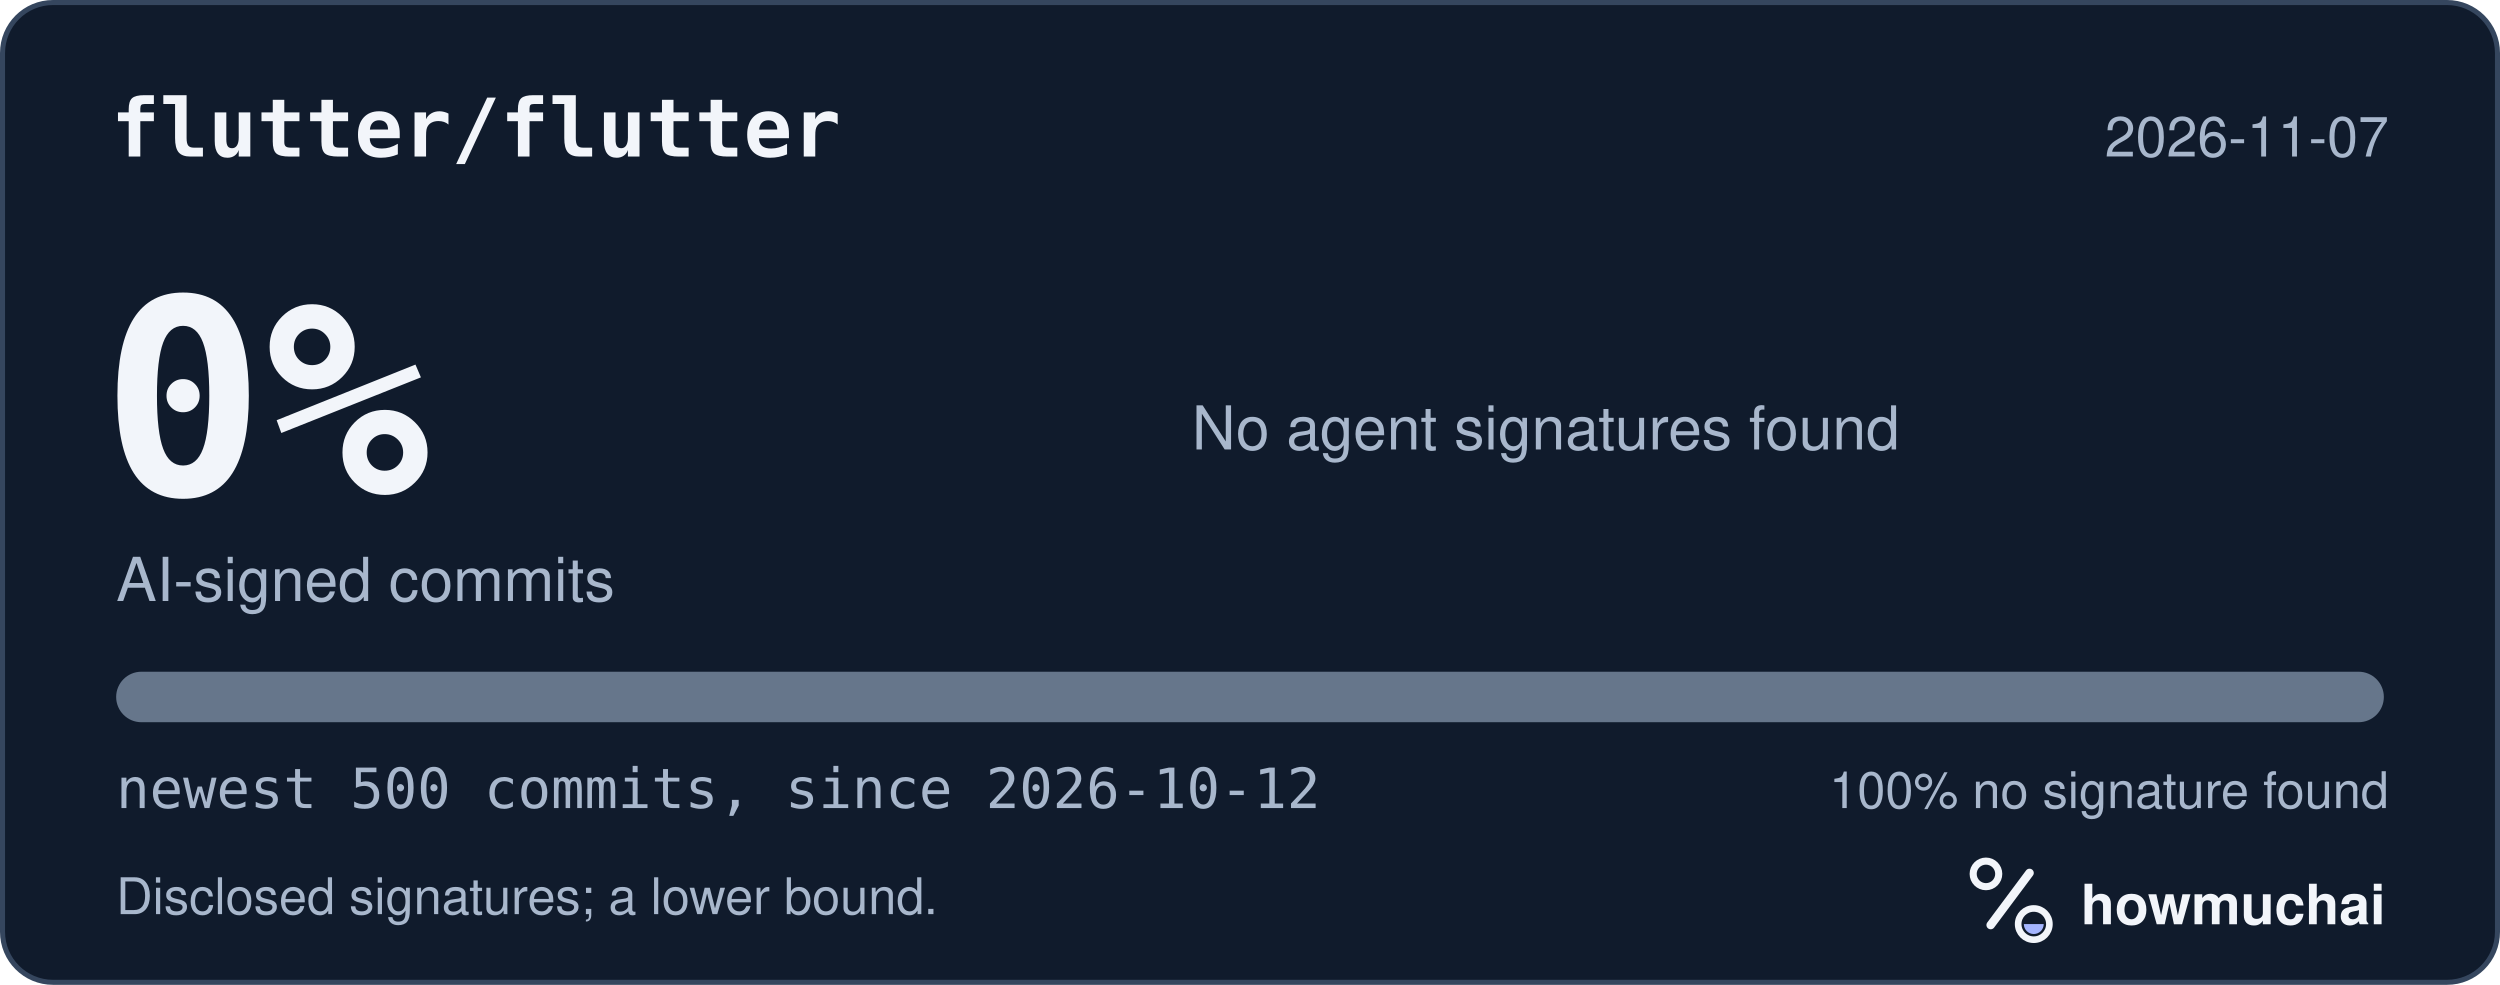
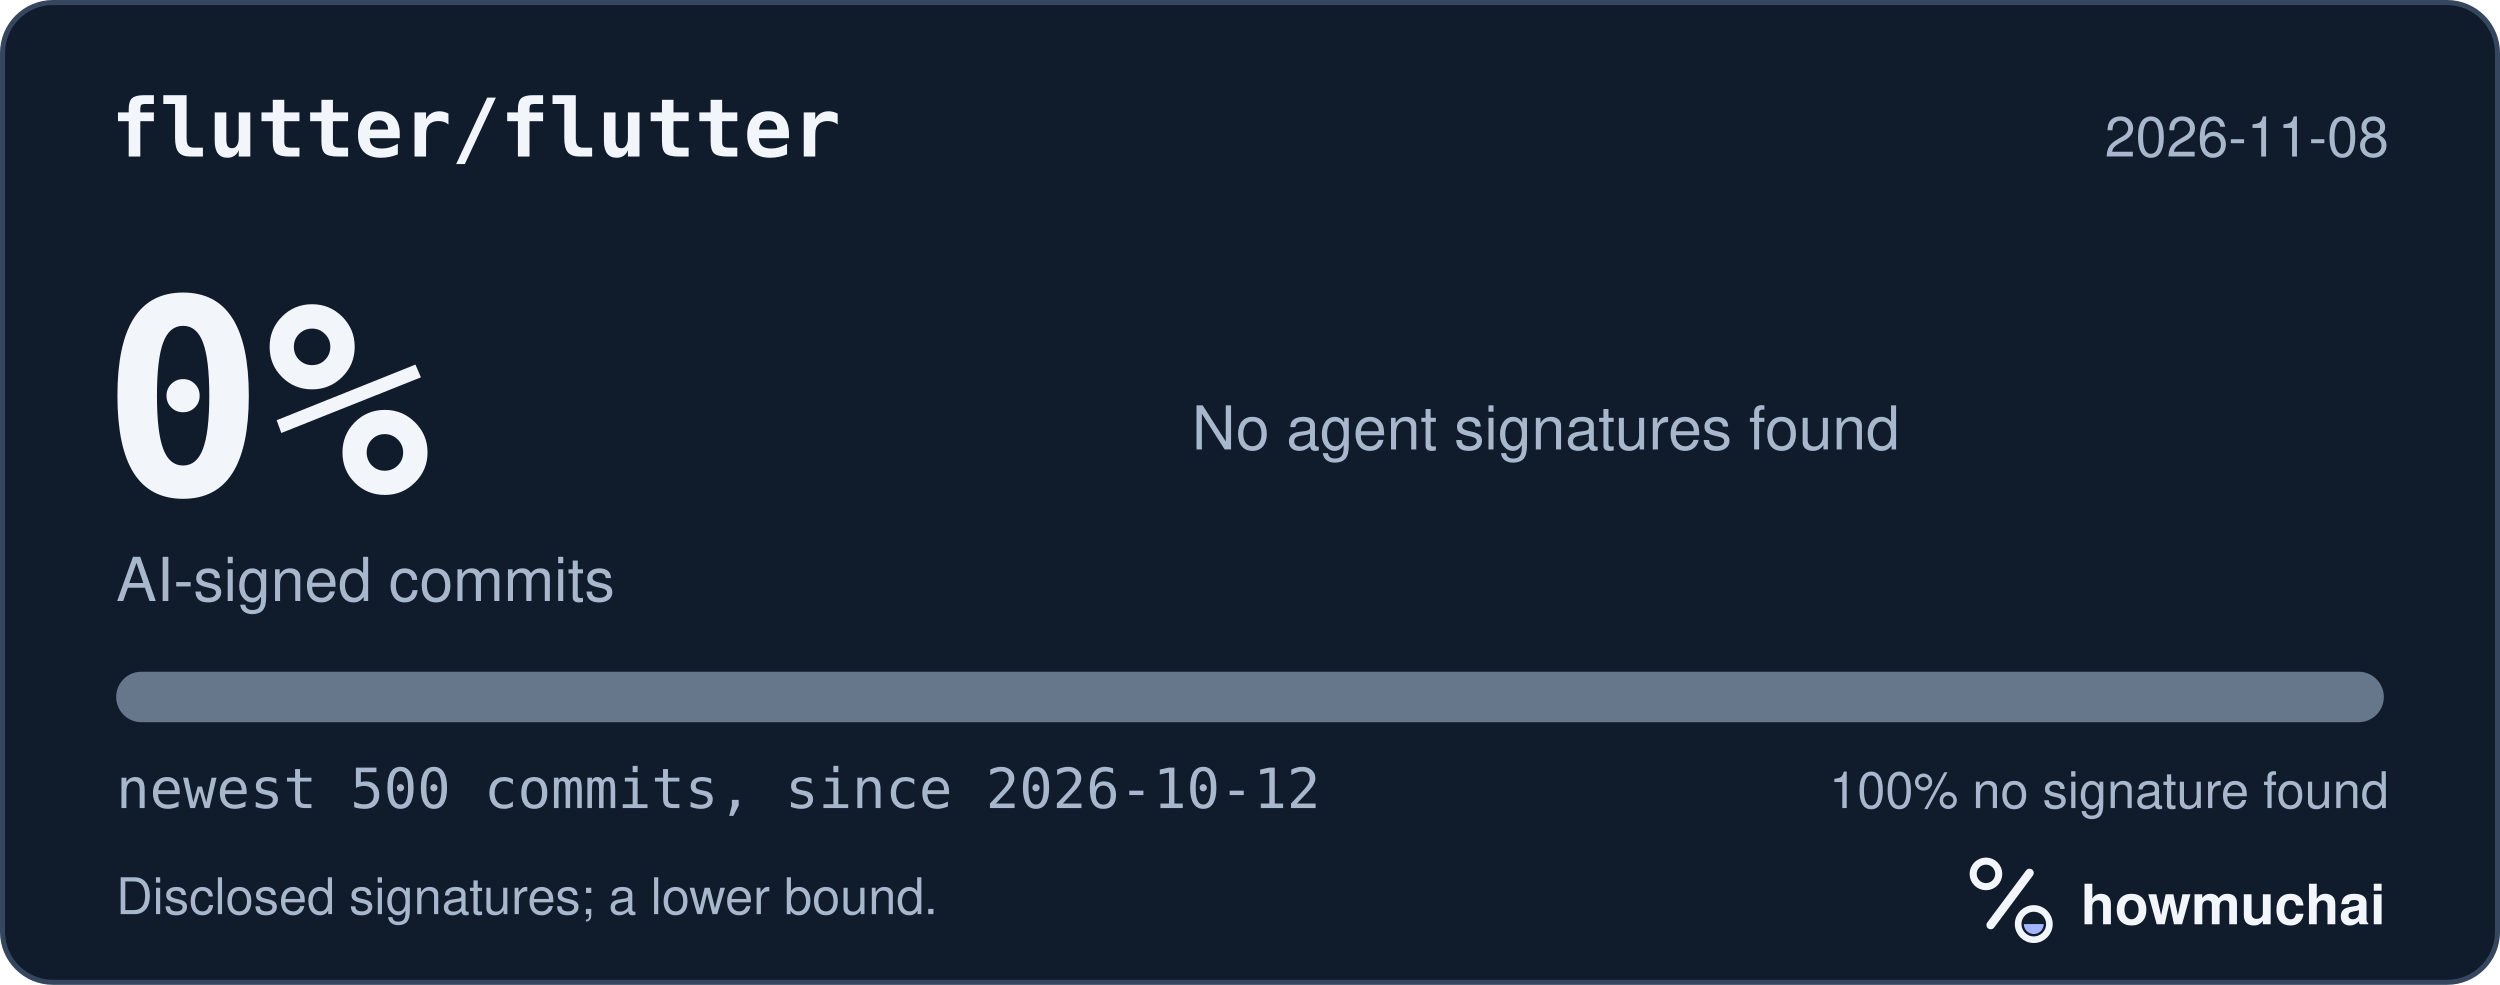
<svg xmlns="http://www.w3.org/2000/svg" width="495" height="195" viewBox="0 0 495 195" role="img" aria-labelledby="hm-t hm-d">
  <rect x="0.5" y="0.5" width="494" height="194" rx="10" fill="#101B2C" stroke="#35465E" />
  <text x="22" y="31" fill="#F2F5FA" font-family="ui-monospace, SF Mono, Menlo, Consolas, IBM Plex Mono, monospace" font-size="16" font-weight="600">flutter/flutter</text>
-   <text x="473" y="31" fill="#A8B7CC" font-family="-apple-system, BlinkMacSystemFont, Segoe UI, Helvetica, Arial, Fira Sans, sans-serif" font-size="11" text-anchor="end">2026-11-07</text>
+   <text x="473" y="31" fill="#A8B7CC" font-family="-apple-system, BlinkMacSystemFont, Segoe UI, Helvetica, Arial, Fira Sans, sans-serif" font-size="11" text-anchor="end">2026-11-08</text>
  <text x="20" y="98" fill="#F2F5FA" font-family="ui-monospace, SF Mono, Menlo, Consolas, IBM Plex Mono, monospace" font-size="54" font-weight="700">0%</text>
  <text x="23" y="119" fill="#A8B7CC" font-family="-apple-system, BlinkMacSystemFont, Segoe UI, Helvetica, Arial, Fira Sans, sans-serif" font-size="12">AI-signed commits</text>
  <text x="236" y="89" fill="#A8B7CC" font-family="-apple-system, BlinkMacSystemFont, Segoe UI, Helvetica, Arial, Fira Sans, sans-serif" font-size="12">No agent signatures found</text>
  <defs>
    <clipPath id="hm-bar">
      <rect x="23" y="133" width="449" height="10" rx="5" />
    </clipPath>
  </defs>
  <rect x="23" y="133" width="449" height="10" rx="5" fill="#66768B" />
  <g clip-path="url(#hm-bar)" />
  <text x="23" y="160" fill="#A8B7CC" font-family="ui-monospace, SF Mono, Menlo, Consolas, IBM Plex Mono, monospace" font-size="11">newest 500 commits, since 2026-10-12</text>
  <text x="473" y="160" fill="#A8B7CC" font-family="-apple-system, BlinkMacSystemFont, Segoe UI, Helvetica, Arial, Fira Sans, sans-serif" font-size="10" text-anchor="end">100% no signature found</text>
  <text x="23" y="181" fill="#A8B7CC" font-family="-apple-system, BlinkMacSystemFont, Segoe UI, Helvetica, Arial, Fira Sans, sans-serif" font-size="10">Disclosed signatures; a lower bound.</text>
  <g transform="translate(386 166) scale(0.046875)">
    <circle cx="154" cy="150" r="54" fill="none" stroke="#F2F5FA" stroke-width="30" />
    <path d="M174 366 338 146" fill="none" stroke="#F2F5FA" stroke-width="36" stroke-linecap="round" />
    <circle cx="356" cy="362" r="66" fill="none" stroke="#F2F5FA" stroke-width="28" />
    <path d="M314 362a42 42 0 0 0 84 0Z" fill="#A4B5FF" />
  </g>
  <text x="412" y="183" fill="#F2F5FA" font-family="-apple-system, BlinkMacSystemFont, Segoe UI, Helvetica, Arial, Fira Sans, sans-serif" font-size="11" font-weight="650">howmuchai</text>
</svg>
